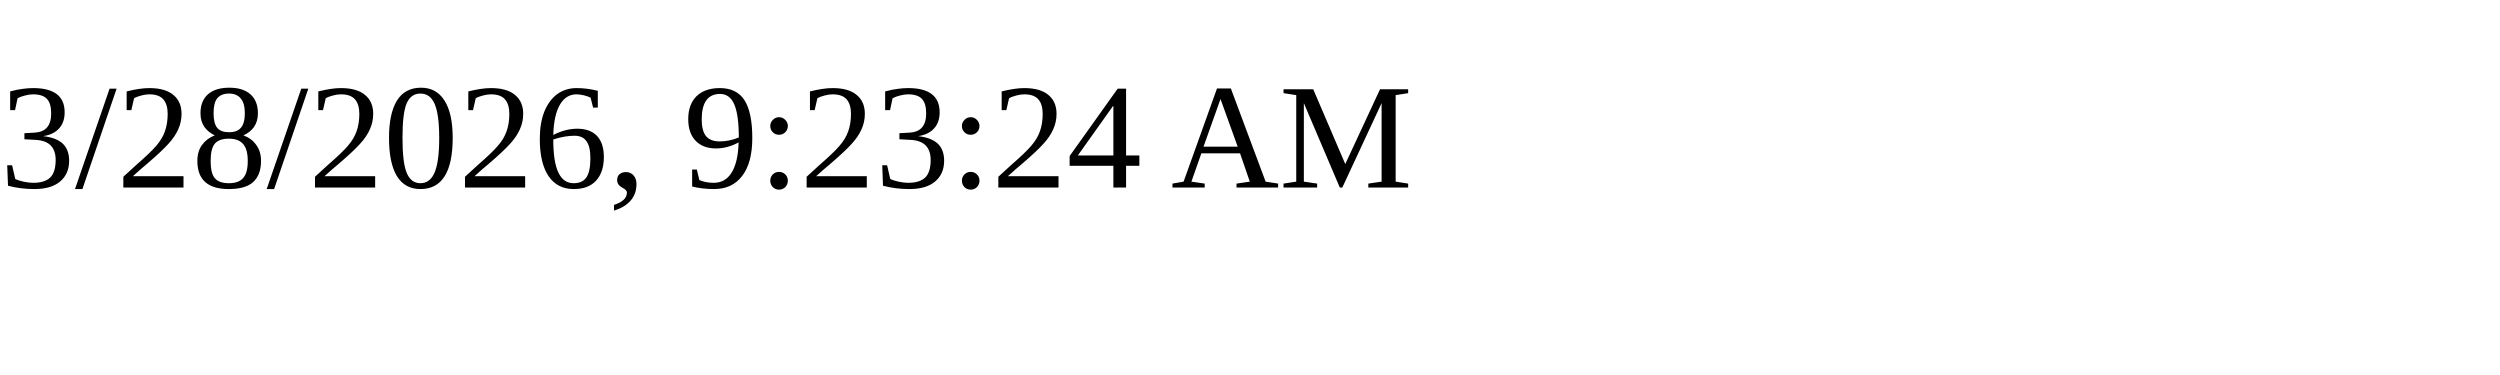
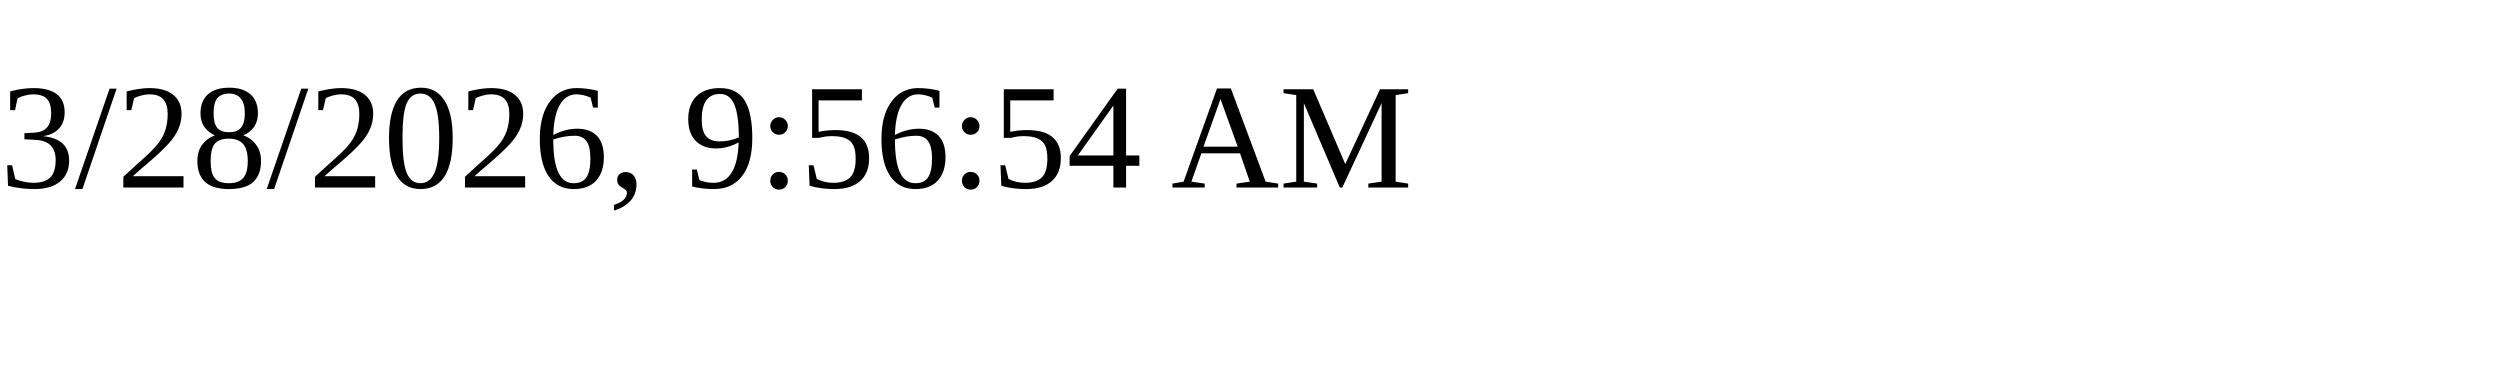
<svg xmlns="http://www.w3.org/2000/svg" height="30" width="200">
-   <text x="0" y="15">3/28/2026, 9:23:24 AM</text>
+   <text x="0" y="15">3/28/2026, 9:56:54 AM</text>
</svg>
